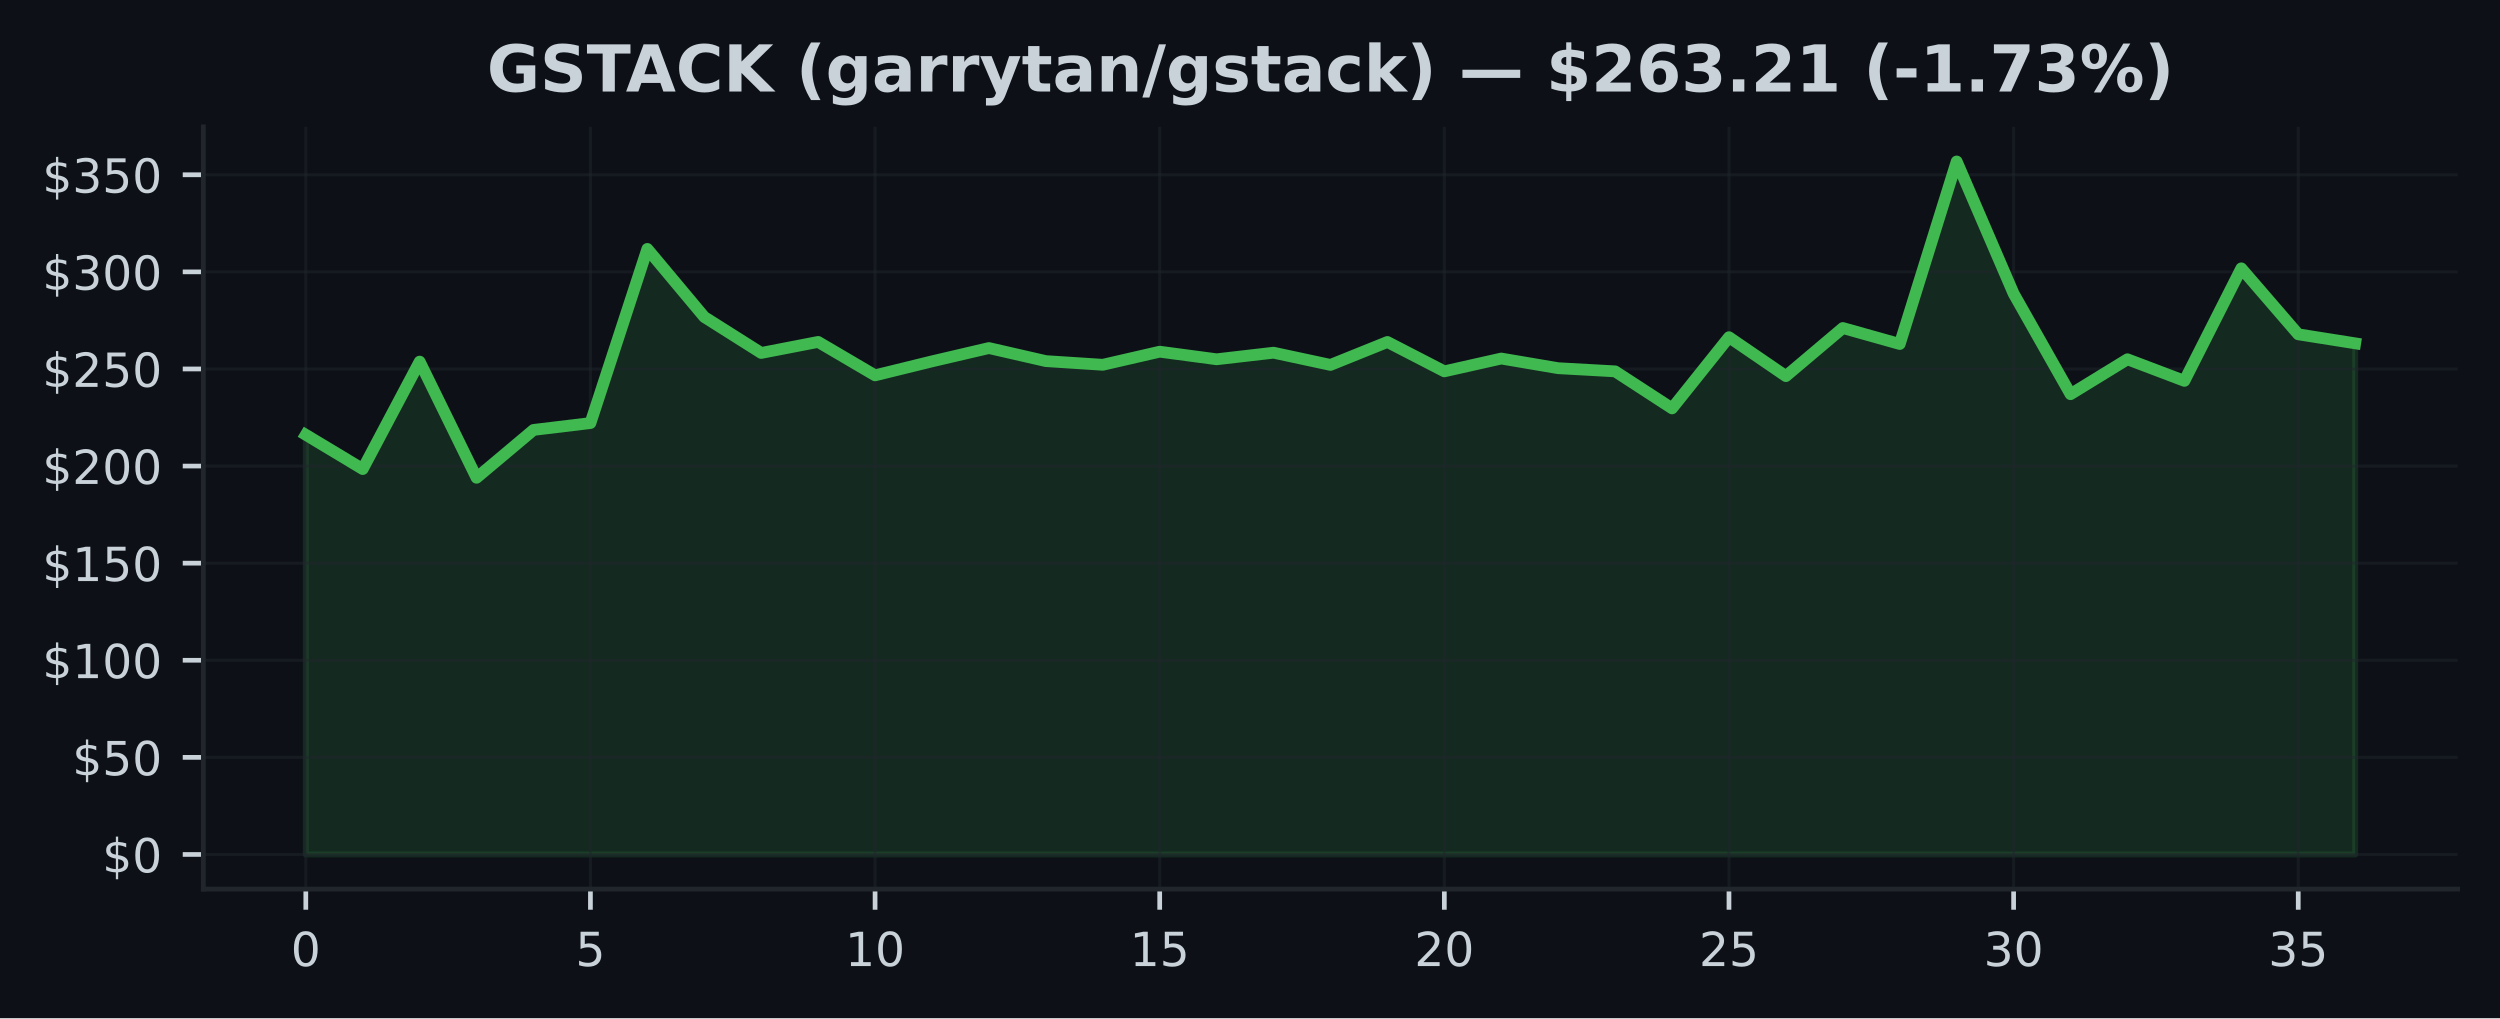
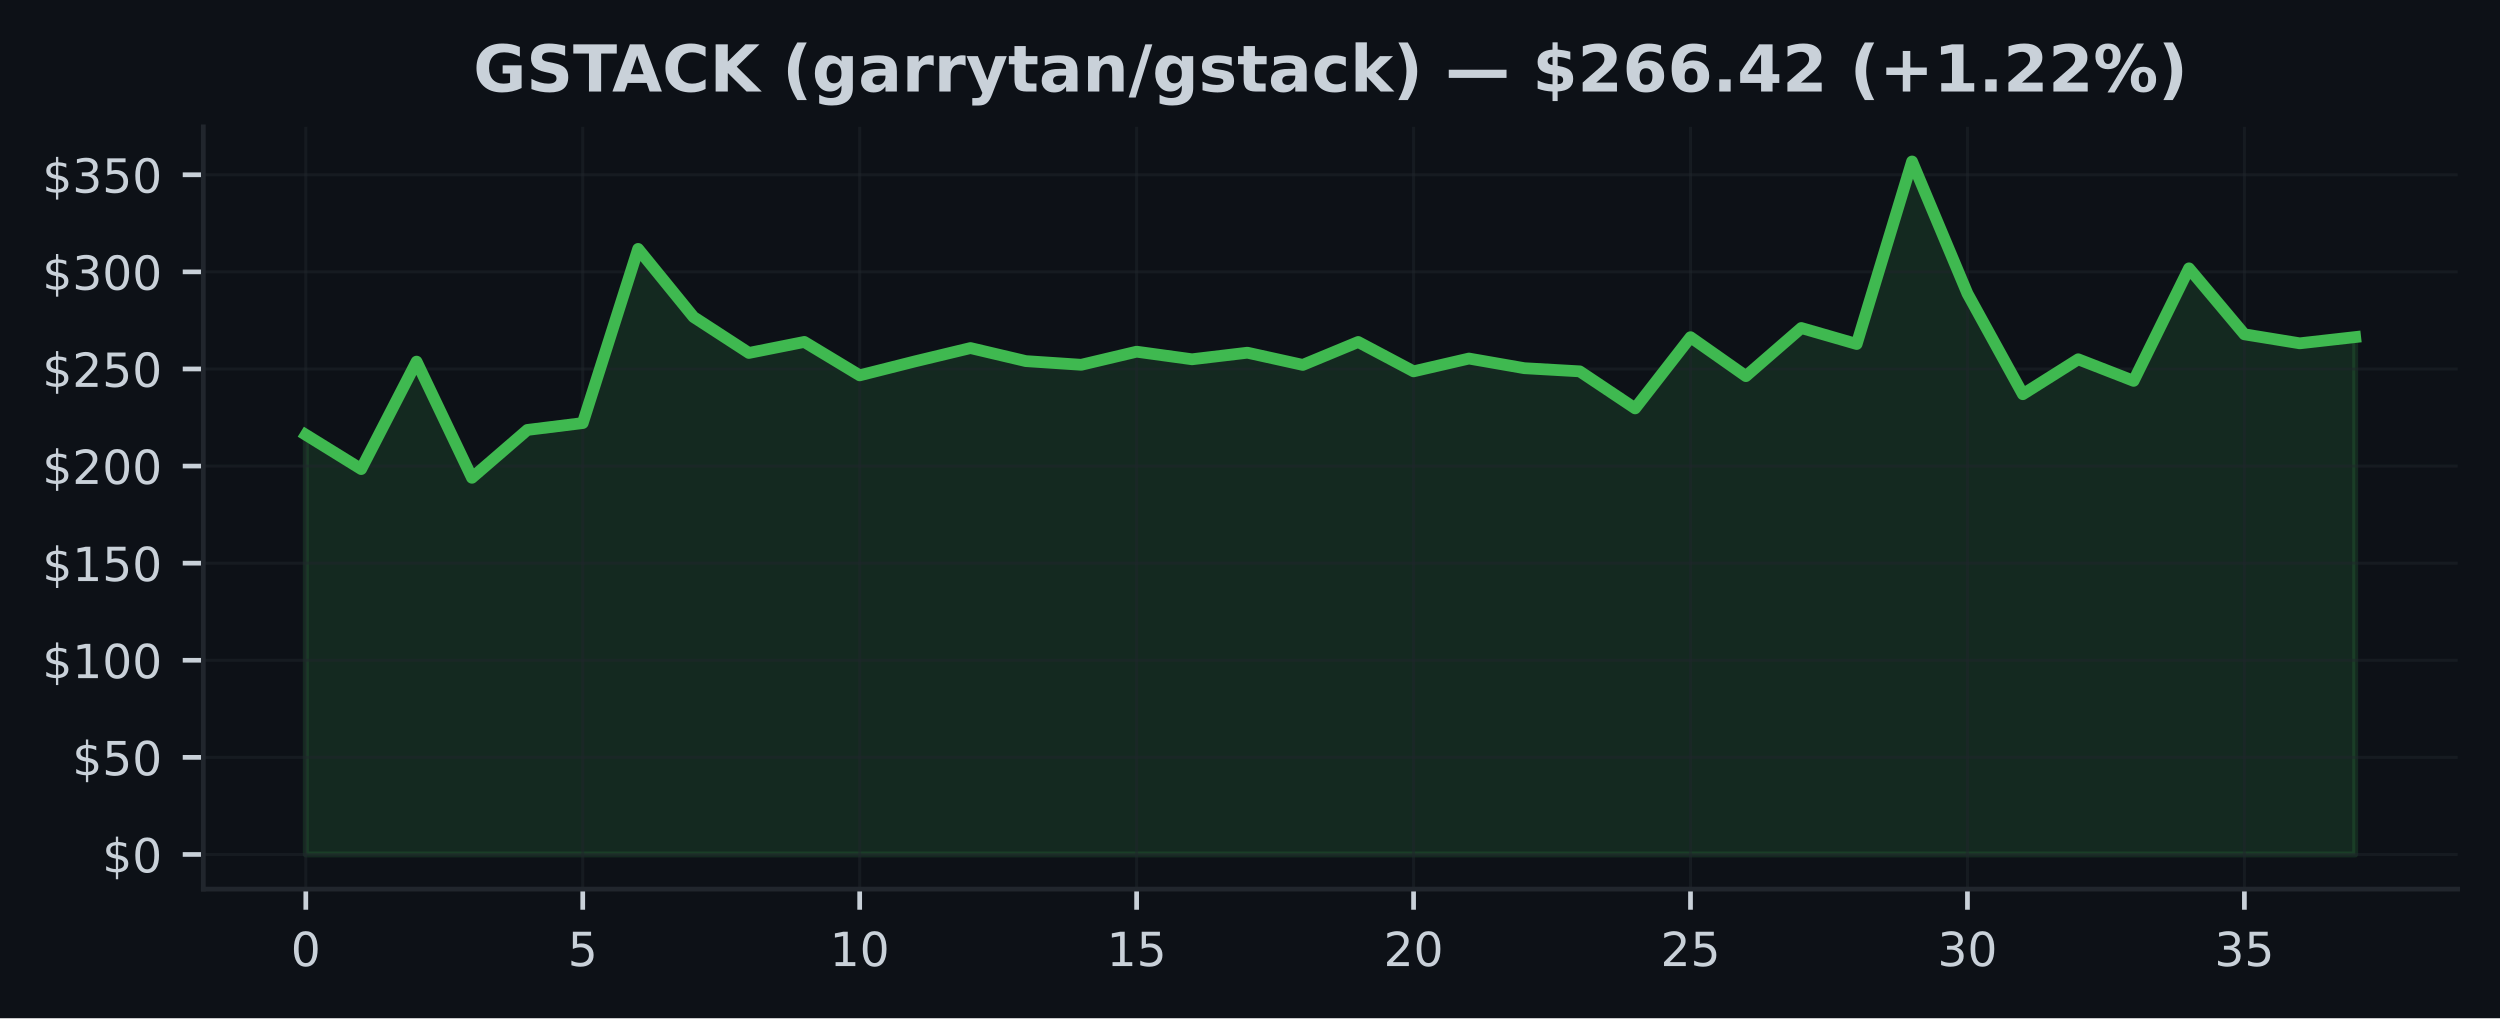
<svg xmlns="http://www.w3.org/2000/svg" xmlns:xlink="http://www.w3.org/1999/xlink" width="424.91pt" height="173.061pt" viewBox="0 0 424.91 173.061" version="1.1">
  <defs>
    <style type="text/css">*{stroke-linejoin: round; stroke-linecap: butt}</style>
  </defs>
  <g id="figure_1">
    <g id="patch_1">
      <path d="M 0 173.061  L 424.91 173.061  L 424.91 0  L 0 0  z " style="fill: #0d1117" />
    </g>
    <g id="axes_1">
      <g id="patch_2">
        <path d="M 34.56 151.118  L 417.71 151.118  L 417.71 21.558  L 34.56 21.558  z " style="fill: #0d1117" />
      </g>
      <g id="FillBetweenPolyCollection_1">
        <defs>
-           <path id="mad59adaa6f" d="M 51.976 -27.832  L 51.976 -99.159  L 61.651 -93.337  L 71.327 -111.596  L 81.002 -91.858  L 90.678 -99.988  L 100.353 -101.156  L 110.029 -130.754  L 119.704 -119.185  L 129.38 -113.072  L 139.055 -114.947  L 148.731 -109.266  L 158.406 -111.643  L 168.082 -113.904  L 177.757 -111.686  L 187.433 -111.058  L 197.108 -113.286  L 206.784 -111.996  L 216.459 -113.115  L 226.135 -111.039  L 235.811 -114.937  L 245.486 -109.946  L 255.162 -112.121  L 264.837 -110.481  L 274.513 -109.943  L 284.188 -103.652  L 293.864 -115.749  L 303.539 -109.134  L 313.215 -117.31  L 322.89 -114.594  L 332.566 -145.613  L 342.241 -123.162  L 351.917 -106.061  L 361.592 -111.996  L 371.268 -108.329  L 380.943 -127.45  L 390.619 -116.241  L 400.294 -114.709  L 400.294 -27.832  L 400.294 -27.832  L 390.619 -27.832  L 380.943 -27.832  L 371.268 -27.832  L 361.592 -27.832  L 351.917 -27.832  L 342.241 -27.832  L 332.566 -27.832  L 322.89 -27.832  L 313.215 -27.832  L 303.539 -27.832  L 293.864 -27.832  L 284.188 -27.832  L 274.513 -27.832  L 264.837 -27.832  L 255.162 -27.832  L 245.486 -27.832  L 235.811 -27.832  L 226.135 -27.832  L 216.459 -27.832  L 206.784 -27.832  L 197.108 -27.832  L 187.433 -27.832  L 177.757 -27.832  L 168.082 -27.832  L 158.406 -27.832  L 148.731 -27.832  L 139.055 -27.832  L 129.38 -27.832  L 119.704 -27.832  L 110.029 -27.832  L 100.353 -27.832  L 90.678 -27.832  L 81.002 -27.832  L 71.327 -27.832  L 61.651 -27.832  L 51.976 -27.832  z " style="stroke: #3fb950; stroke-opacity: 0.15" />
+           <path id="m0266113a9e" d="M 51.976 -27.832  L 51.976 -99.159  L 61.39 -93.337  L 70.804 -111.596  L 80.218 -91.858  L 89.632 -99.988  L 99.046 -101.156  L 108.46 -130.754  L 117.874 -119.185  L 127.288 -113.072  L 136.702 -114.947  L 146.116 -109.266  L 155.53 -111.643  L 164.944 -113.904  L 174.358 -111.686  L 183.772 -111.058  L 193.186 -113.286  L 202.6 -111.996  L 212.014 -113.115  L 221.428 -111.039  L 230.842 -114.937  L 240.256 -109.946  L 249.67 -112.121  L 259.084 -110.481  L 268.498 -109.943  L 277.912 -103.652  L 287.326 -115.749  L 296.74 -109.134  L 306.154 -117.31  L 315.568 -114.594  L 324.982 -145.613  L 334.396 -123.162  L 343.81 -106.061  L 353.224 -111.996  L 362.638 -108.329  L 372.052 -127.45  L 381.466 -116.241  L 390.88 -114.709  L 400.294 -115.769  L 400.294 -27.832  L 400.294 -27.832  L 390.88 -27.832  L 381.466 -27.832  L 372.052 -27.832  L 362.638 -27.832  L 353.224 -27.832  L 343.81 -27.832  L 334.396 -27.832  L 324.982 -27.832  L 315.568 -27.832  L 306.154 -27.832  L 296.74 -27.832  L 287.326 -27.832  L 277.912 -27.832  L 268.498 -27.832  L 259.084 -27.832  L 249.67 -27.832  L 240.256 -27.832  L 230.842 -27.832  L 221.428 -27.832  L 212.014 -27.832  L 202.6 -27.832  L 193.186 -27.832  L 183.772 -27.832  L 174.358 -27.832  L 164.944 -27.832  L 155.53 -27.832  L 146.116 -27.832  L 136.702 -27.832  L 127.288 -27.832  L 117.874 -27.832  L 108.46 -27.832  L 99.046 -27.832  L 89.632 -27.832  L 80.218 -27.832  L 70.804 -27.832  L 61.39 -27.832  L 51.976 -27.832  z " style="stroke: #3fb950; stroke-opacity: 0.15" />
        </defs>
-         <g clip-path="url(#p9c82e36b13)">
-           <use xlink:href="#mad59adaa6f" x="0" y="173.061" style="fill: #3fb950; fill-opacity: 0.15; stroke: #3fb950; stroke-opacity: 0.15" />
+         <g clip-path="url(#p963dc08546)">
+           <use xlink:href="#m0266113a9e" x="0" y="173.061" style="fill: #3fb950; fill-opacity: 0.15; stroke: #3fb950; stroke-opacity: 0.15" />
        </g>
      </g>
      <g id="matplotlib.axis_1">
        <g id="xtick_1">
          <g id="line2d_1">
-             <path d="M 51.976 151.118  L 51.976 21.558  " clip-path="url(#p9c82e36b13)" style="fill: none; stroke: #21262d; stroke-opacity: 0.5; stroke-width: 0.5; stroke-linecap: square" />
+             <path d="M 51.976 151.118  L 51.976 21.558  " clip-path="url(#p963dc08546)" style="fill: none; stroke: #21262d; stroke-opacity: 0.5; stroke-width: 0.5; stroke-linecap: square" />
          </g>
          <g id="line2d_2">
            <defs>
-               <path id="m4c7da198a1" d="M 0 0  L 0 3.5  " style="stroke: #c9d1d9; stroke-width: 0.8" />
+               <path id="mbfe4fa106a" d="M 0 0  L 0 3.5  " style="stroke: #c9d1d9; stroke-width: 0.8" />
            </defs>
            <g>
-               <use xlink:href="#m4c7da198a1" x="51.976" y="151.118" style="fill: #c9d1d9; stroke: #c9d1d9; stroke-width: 0.8" />
+               <use xlink:href="#mbfe4fa106a" x="51.976" y="151.118" style="fill: #c9d1d9; stroke: #c9d1d9; stroke-width: 0.8" />
            </g>
          </g>
          <g id="text_1">
            <g style="fill: #c9d1d9" transform="translate(49.43091 164.197) scale(0.08 -0.08)">
              <defs>
                <path id="DejaVuSans-30" d="M 2034 4250  Q 1547 4250 1301 3770  Q 1056 3291 1056 2328  Q 1056 1369 1301 889  Q 1547 409 2034 409  Q 2525 409 2770 889  Q 3016 1369 3016 2328  Q 3016 3291 2770 3770  Q 2525 4250 2034 4250  z M 2034 4750  Q 2819 4750 3233 4129  Q 3647 3509 3647 2328  Q 3647 1150 3233 529  Q 2819 -91 2034 -91  Q 1250 -91 836 529  Q 422 1150 422 2328  Q 422 3509 836 4129  Q 1250 4750 2034 4750  z " transform="scale(0.015625)" />
              </defs>
              <use xlink:href="#DejaVuSans-30" />
            </g>
          </g>
        </g>
        <g id="xtick_2">
          <g id="line2d_3">
-             <path d="M 100.353 151.118  L 100.353 21.558  " clip-path="url(#p9c82e36b13)" style="fill: none; stroke: #21262d; stroke-opacity: 0.5; stroke-width: 0.5; stroke-linecap: square" />
+             <path d="M 99.046 151.118  L 99.046 21.558  " clip-path="url(#p963dc08546)" style="fill: none; stroke: #21262d; stroke-opacity: 0.5; stroke-width: 0.5; stroke-linecap: square" />
          </g>
          <g id="line2d_4">
            <g>
-               <use xlink:href="#m4c7da198a1" x="100.353" y="151.118" style="fill: #c9d1d9; stroke: #c9d1d9; stroke-width: 0.8" />
+               <use xlink:href="#mbfe4fa106a" x="99.046" y="151.118" style="fill: #c9d1d9; stroke: #c9d1d9; stroke-width: 0.8" />
            </g>
          </g>
          <g id="text_2">
-             <g style="fill: #c9d1d9" transform="translate(97.80843 164.197) scale(0.08 -0.08)">
+             <g style="fill: #c9d1d9" transform="translate(96.50093 164.197) scale(0.08 -0.08)">
              <defs>
                <path id="DejaVuSans-35" d="M 691 4666  L 3169 4666  L 3169 4134  L 1269 4134  L 1269 2991  Q 1406 3038 1543 3061  Q 1681 3084 1819 3084  Q 2600 3084 3056 2656  Q 3513 2228 3513 1497  Q 3513 744 3044 326  Q 2575 -91 1722 -91  Q 1428 -91 1123 -41  Q 819 9 494 109  L 494 744  Q 775 591 1075 516  Q 1375 441 1709 441  Q 2250 441 2565 725  Q 2881 1009 2881 1497  Q 2881 1984 2565 2268  Q 2250 2553 1709 2553  Q 1456 2553 1204 2497  Q 953 2441 691 2322  L 691 4666  z " transform="scale(0.015625)" />
              </defs>
              <use xlink:href="#DejaVuSans-35" />
            </g>
          </g>
        </g>
        <g id="xtick_3">
          <g id="line2d_5">
-             <path d="M 148.731 151.118  L 148.731 21.558  " clip-path="url(#p9c82e36b13)" style="fill: none; stroke: #21262d; stroke-opacity: 0.5; stroke-width: 0.5; stroke-linecap: square" />
+             <path d="M 146.116 151.118  L 146.116 21.558  " clip-path="url(#p963dc08546)" style="fill: none; stroke: #21262d; stroke-opacity: 0.5; stroke-width: 0.5; stroke-linecap: square" />
          </g>
          <g id="line2d_6">
            <g>
-               <use xlink:href="#m4c7da198a1" x="148.731" y="151.118" style="fill: #c9d1d9; stroke: #c9d1d9; stroke-width: 0.8" />
+               <use xlink:href="#mbfe4fa106a" x="146.116" y="151.118" style="fill: #c9d1d9; stroke: #c9d1d9; stroke-width: 0.8" />
            </g>
          </g>
          <g id="text_3">
-             <g style="fill: #c9d1d9" transform="translate(143.641 164.197) scale(0.08 -0.08)">
+             <g style="fill: #c9d1d9" transform="translate(141.026 164.197) scale(0.08 -0.08)">
              <defs>
                <path id="DejaVuSans-31" d="M 794 531  L 1825 531  L 1825 4091  L 703 3866  L 703 4441  L 1819 4666  L 2450 4666  L 2450 531  L 3481 531  L 3481 0  L 794 0  L 794 531  z " transform="scale(0.015625)" />
              </defs>
              <use xlink:href="#DejaVuSans-31" />
              <use xlink:href="#DejaVuSans-30" transform="translate(63.62305 0)" />
            </g>
          </g>
        </g>
        <g id="xtick_4">
          <g id="line2d_7">
-             <path d="M 197.108 151.118  L 197.108 21.558  " clip-path="url(#p9c82e36b13)" style="fill: none; stroke: #21262d; stroke-opacity: 0.5; stroke-width: 0.5; stroke-linecap: square" />
+             <path d="M 193.186 151.118  L 193.186 21.558  " clip-path="url(#p963dc08546)" style="fill: none; stroke: #21262d; stroke-opacity: 0.5; stroke-width: 0.5; stroke-linecap: square" />
          </g>
          <g id="line2d_8">
            <g>
-               <use xlink:href="#m4c7da198a1" x="197.108" y="151.118" style="fill: #c9d1d9; stroke: #c9d1d9; stroke-width: 0.8" />
+               <use xlink:href="#mbfe4fa106a" x="193.186" y="151.118" style="fill: #c9d1d9; stroke: #c9d1d9; stroke-width: 0.8" />
            </g>
          </g>
          <g id="text_4">
-             <g style="fill: #c9d1d9" transform="translate(192.0185 164.197) scale(0.08 -0.08)">
+             <g style="fill: #c9d1d9" transform="translate(188.096 164.197) scale(0.08 -0.08)">
              <use xlink:href="#DejaVuSans-31" />
              <use xlink:href="#DejaVuSans-35" transform="translate(63.62305 0)" />
            </g>
          </g>
        </g>
        <g id="xtick_5">
          <g id="line2d_9">
-             <path d="M 245.486 151.118  L 245.486 21.558  " clip-path="url(#p9c82e36b13)" style="fill: none; stroke: #21262d; stroke-opacity: 0.5; stroke-width: 0.5; stroke-linecap: square" />
+             <path d="M 240.256 151.118  L 240.256 21.558  " clip-path="url(#p963dc08546)" style="fill: none; stroke: #21262d; stroke-opacity: 0.5; stroke-width: 0.5; stroke-linecap: square" />
          </g>
          <g id="line2d_10">
            <g>
-               <use xlink:href="#m4c7da198a1" x="245.486" y="151.118" style="fill: #c9d1d9; stroke: #c9d1d9; stroke-width: 0.8" />
+               <use xlink:href="#mbfe4fa106a" x="240.256" y="151.118" style="fill: #c9d1d9; stroke: #c9d1d9; stroke-width: 0.8" />
            </g>
          </g>
          <g id="text_5">
-             <g style="fill: #c9d1d9" transform="translate(240.396 164.197) scale(0.08 -0.08)">
+             <g style="fill: #c9d1d9" transform="translate(235.166 164.197) scale(0.08 -0.08)">
              <defs>
                <path id="DejaVuSans-32" d="M 1228 531  L 3431 531  L 3431 0  L 469 0  L 469 531  Q 828 903 1448 1529  Q 2069 2156 2228 2338  Q 2531 2678 2651 2914  Q 2772 3150 2772 3378  Q 2772 3750 2511 3984  Q 2250 4219 1831 4219  Q 1534 4219 1204 4116  Q 875 4013 500 3803  L 500 4441  Q 881 4594 1212 4672  Q 1544 4750 1819 4750  Q 2544 4750 2975 4387  Q 3406 4025 3406 3419  Q 3406 3131 3298 2873  Q 3191 2616 2906 2266  Q 2828 2175 2409 1742  Q 1991 1309 1228 531  z " transform="scale(0.015625)" />
              </defs>
              <use xlink:href="#DejaVuSans-32" />
              <use xlink:href="#DejaVuSans-30" transform="translate(63.62305 0)" />
            </g>
          </g>
        </g>
        <g id="xtick_6">
          <g id="line2d_11">
-             <path d="M 293.864 151.118  L 293.864 21.558  " clip-path="url(#p9c82e36b13)" style="fill: none; stroke: #21262d; stroke-opacity: 0.5; stroke-width: 0.5; stroke-linecap: square" />
+             <path d="M 287.326 151.118  L 287.326 21.558  " clip-path="url(#p963dc08546)" style="fill: none; stroke: #21262d; stroke-opacity: 0.5; stroke-width: 0.5; stroke-linecap: square" />
          </g>
          <g id="line2d_12">
            <g>
-               <use xlink:href="#m4c7da198a1" x="293.864" y="151.118" style="fill: #c9d1d9; stroke: #c9d1d9; stroke-width: 0.8" />
+               <use xlink:href="#mbfe4fa106a" x="287.326" y="151.118" style="fill: #c9d1d9; stroke: #c9d1d9; stroke-width: 0.8" />
            </g>
          </g>
          <g id="text_6">
-             <g style="fill: #c9d1d9" transform="translate(288.7735 164.197) scale(0.08 -0.08)">
+             <g style="fill: #c9d1d9" transform="translate(282.236 164.197) scale(0.08 -0.08)">
              <use xlink:href="#DejaVuSans-32" />
              <use xlink:href="#DejaVuSans-35" transform="translate(63.62305 0)" />
            </g>
          </g>
        </g>
        <g id="xtick_7">
          <g id="line2d_13">
-             <path d="M 342.241 151.118  L 342.241 21.558  " clip-path="url(#p9c82e36b13)" style="fill: none; stroke: #21262d; stroke-opacity: 0.5; stroke-width: 0.5; stroke-linecap: square" />
+             <path d="M 334.396 151.118  L 334.396 21.558  " clip-path="url(#p963dc08546)" style="fill: none; stroke: #21262d; stroke-opacity: 0.5; stroke-width: 0.5; stroke-linecap: square" />
          </g>
          <g id="line2d_14">
            <g>
-               <use xlink:href="#m4c7da198a1" x="342.241" y="151.118" style="fill: #c9d1d9; stroke: #c9d1d9; stroke-width: 0.8" />
+               <use xlink:href="#mbfe4fa106a" x="334.396" y="151.118" style="fill: #c9d1d9; stroke: #c9d1d9; stroke-width: 0.8" />
            </g>
          </g>
          <g id="text_7">
-             <g style="fill: #c9d1d9" transform="translate(337.1511 164.197) scale(0.08 -0.08)">
+             <g style="fill: #c9d1d9" transform="translate(329.3061 164.197) scale(0.08 -0.08)">
              <defs>
                <path id="DejaVuSans-33" d="M 2597 2516  Q 3050 2419 3304 2112  Q 3559 1806 3559 1356  Q 3559 666 3084 287  Q 2609 -91 1734 -91  Q 1441 -91 1130 -33  Q 819 25 488 141  L 488 750  Q 750 597 1062 519  Q 1375 441 1716 441  Q 2309 441 2620 675  Q 2931 909 2931 1356  Q 2931 1769 2642 2001  Q 2353 2234 1838 2234  L 1294 2234  L 1294 2753  L 1863 2753  Q 2328 2753 2575 2939  Q 2822 3125 2822 3475  Q 2822 3834 2567 4026  Q 2313 4219 1838 4219  Q 1578 4219 1281 4162  Q 984 4106 628 3988  L 628 4550  Q 988 4650 1302 4700  Q 1616 4750 1894 4750  Q 2613 4750 3031 4423  Q 3450 4097 3450 3541  Q 3450 3153 3228 2886  Q 3006 2619 2597 2516  z " transform="scale(0.015625)" />
              </defs>
              <use xlink:href="#DejaVuSans-33" />
              <use xlink:href="#DejaVuSans-30" transform="translate(63.62305 0)" />
            </g>
          </g>
        </g>
        <g id="xtick_8">
          <g id="line2d_15">
-             <path d="M 390.619 151.118  L 390.619 21.558  " clip-path="url(#p9c82e36b13)" style="fill: none; stroke: #21262d; stroke-opacity: 0.5; stroke-width: 0.5; stroke-linecap: square" />
+             <path d="M 381.466 151.118  L 381.466 21.558  " clip-path="url(#p963dc08546)" style="fill: none; stroke: #21262d; stroke-opacity: 0.5; stroke-width: 0.5; stroke-linecap: square" />
          </g>
          <g id="line2d_16">
            <g>
-               <use xlink:href="#m4c7da198a1" x="390.619" y="151.118" style="fill: #c9d1d9; stroke: #c9d1d9; stroke-width: 0.8" />
+               <use xlink:href="#mbfe4fa106a" x="381.466" y="151.118" style="fill: #c9d1d9; stroke: #c9d1d9; stroke-width: 0.8" />
            </g>
          </g>
          <g id="text_8">
-             <g style="fill: #c9d1d9" transform="translate(385.5286 164.197) scale(0.08 -0.08)">
+             <g style="fill: #c9d1d9" transform="translate(376.3761 164.197) scale(0.08 -0.08)">
              <use xlink:href="#DejaVuSans-33" />
              <use xlink:href="#DejaVuSans-35" transform="translate(63.62305 0)" />
            </g>
          </g>
        </g>
      </g>
      <g id="matplotlib.axis_2">
        <g id="ytick_1">
          <g id="line2d_17">
-             <path d="M 34.56 145.229  L 417.71 145.229  " clip-path="url(#p9c82e36b13)" style="fill: none; stroke: #21262d; stroke-opacity: 0.5; stroke-width: 0.5; stroke-linecap: square" />
+             <path d="M 34.56 145.229  L 417.71 145.229  " clip-path="url(#p963dc08546)" style="fill: none; stroke: #21262d; stroke-opacity: 0.5; stroke-width: 0.5; stroke-linecap: square" />
          </g>
          <g id="line2d_18">
            <defs>
-               <path id="m74d1afbea5" d="M 0 0  L -3.5 0  " style="stroke: #c9d1d9; stroke-width: 0.8" />
+               <path id="mfed9377a3e" d="M 0 0  L -3.5 0  " style="stroke: #c9d1d9; stroke-width: 0.8" />
            </defs>
            <g>
-               <use xlink:href="#m74d1afbea5" x="34.56" y="145.229" style="fill: #c9d1d9; stroke: #c9d1d9; stroke-width: 0.8" />
+               <use xlink:href="#mfed9377a3e" x="34.56" y="145.229" style="fill: #c9d1d9; stroke: #c9d1d9; stroke-width: 0.8" />
            </g>
          </g>
          <g id="text_9">
            <g style="fill: #c9d1d9" transform="translate(17.38 148.2686) scale(0.08 -0.08)">
              <defs>
                <path id="DejaVuSans-24" d="M 2163 -941  L 1850 -941  L 1847 0  Q 1519 6 1191 76  Q 863 147 531 288  L 531 850  Q 850 650 1176 548  Q 1503 447 1850 444  L 1850 1869  Q 1159 1981 845 2250  Q 531 2519 531 2988  Q 531 3497 872 3790  Q 1213 4084 1850 4128  L 1850 4863  L 2163 4863  L 2163 4138  Q 2453 4125 2725 4076  Q 2997 4028 3256 3944  L 3256 3397  Q 2997 3528 2723 3600  Q 2450 3672 2163 3684  L 2163 2350  Q 2872 2241 3206 1959  Q 3541 1678 3541 1191  Q 3541 663 3186 358  Q 2831 53 2163 6  L 2163 -941  z M 1850 2406  L 1850 3688  Q 1488 3647 1297 3481  Q 1106 3316 1106 3041  Q 1106 2772 1282 2622  Q 1459 2472 1850 2406  z M 2163 1806  L 2163 453  Q 2559 506 2761 678  Q 2963 850 2963 1131  Q 2963 1406 2770 1568  Q 2578 1731 2163 1806  z " transform="scale(0.015625)" />
              </defs>
              <use xlink:href="#DejaVuSans-24" />
              <use xlink:href="#DejaVuSans-30" transform="translate(63.62305 0)" />
            </g>
          </g>
        </g>
        <g id="ytick_2">
          <g id="line2d_19">
-             <path d="M 34.56 128.726  L 417.71 128.726  " clip-path="url(#p9c82e36b13)" style="fill: none; stroke: #21262d; stroke-opacity: 0.5; stroke-width: 0.5; stroke-linecap: square" />
+             <path d="M 34.56 128.726  L 417.71 128.726  " clip-path="url(#p963dc08546)" style="fill: none; stroke: #21262d; stroke-opacity: 0.5; stroke-width: 0.5; stroke-linecap: square" />
          </g>
          <g id="line2d_20">
            <g>
-               <use xlink:href="#m74d1afbea5" x="34.56" y="128.726" style="fill: #c9d1d9; stroke: #c9d1d9; stroke-width: 0.8" />
+               <use xlink:href="#mfed9377a3e" x="34.56" y="128.726" style="fill: #c9d1d9; stroke: #c9d1d9; stroke-width: 0.8" />
            </g>
          </g>
          <g id="text_10">
            <g style="fill: #c9d1d9" transform="translate(12.29 131.7651) scale(0.08 -0.08)">
              <use xlink:href="#DejaVuSans-24" />
              <use xlink:href="#DejaVuSans-35" transform="translate(63.62305 0)" />
              <use xlink:href="#DejaVuSans-30" transform="translate(127.2461 0)" />
            </g>
          </g>
        </g>
        <g id="ytick_3">
          <g id="line2d_21">
-             <path d="M 34.56 112.222  L 417.71 112.222  " clip-path="url(#p9c82e36b13)" style="fill: none; stroke: #21262d; stroke-opacity: 0.5; stroke-width: 0.5; stroke-linecap: square" />
+             <path d="M 34.56 112.222  L 417.71 112.222  " clip-path="url(#p963dc08546)" style="fill: none; stroke: #21262d; stroke-opacity: 0.5; stroke-width: 0.5; stroke-linecap: square" />
          </g>
          <g id="line2d_22">
            <g>
-               <use xlink:href="#m74d1afbea5" x="34.56" y="112.222" style="fill: #c9d1d9; stroke: #c9d1d9; stroke-width: 0.8" />
+               <use xlink:href="#mfed9377a3e" x="34.56" y="112.222" style="fill: #c9d1d9; stroke: #c9d1d9; stroke-width: 0.8" />
            </g>
          </g>
          <g id="text_11">
            <g style="fill: #c9d1d9" transform="translate(7.2 115.2617) scale(0.08 -0.08)">
              <use xlink:href="#DejaVuSans-24" />
              <use xlink:href="#DejaVuSans-31" transform="translate(63.62305 0)" />
              <use xlink:href="#DejaVuSans-30" transform="translate(127.2461 0)" />
              <use xlink:href="#DejaVuSans-30" transform="translate(190.8691 0)" />
            </g>
          </g>
        </g>
        <g id="ytick_4">
          <g id="line2d_23">
-             <path d="M 34.56 95.719  L 417.71 95.719  " clip-path="url(#p9c82e36b13)" style="fill: none; stroke: #21262d; stroke-opacity: 0.5; stroke-width: 0.5; stroke-linecap: square" />
+             <path d="M 34.56 95.719  L 417.71 95.719  " clip-path="url(#p963dc08546)" style="fill: none; stroke: #21262d; stroke-opacity: 0.5; stroke-width: 0.5; stroke-linecap: square" />
          </g>
          <g id="line2d_24">
            <g>
-               <use xlink:href="#m74d1afbea5" x="34.56" y="95.719" style="fill: #c9d1d9; stroke: #c9d1d9; stroke-width: 0.8" />
+               <use xlink:href="#mfed9377a3e" x="34.56" y="95.719" style="fill: #c9d1d9; stroke: #c9d1d9; stroke-width: 0.8" />
            </g>
          </g>
          <g id="text_12">
            <g style="fill: #c9d1d9" transform="translate(7.2 98.75822) scale(0.08 -0.08)">
              <use xlink:href="#DejaVuSans-24" />
              <use xlink:href="#DejaVuSans-31" transform="translate(63.62305 0)" />
              <use xlink:href="#DejaVuSans-35" transform="translate(127.2461 0)" />
              <use xlink:href="#DejaVuSans-30" transform="translate(190.8691 0)" />
            </g>
          </g>
        </g>
        <g id="ytick_5">
          <g id="line2d_25">
-             <path d="M 34.56 79.215  L 417.71 79.215  " clip-path="url(#p9c82e36b13)" style="fill: none; stroke: #21262d; stroke-opacity: 0.5; stroke-width: 0.5; stroke-linecap: square" />
+             <path d="M 34.56 79.215  L 417.71 79.215  " clip-path="url(#p963dc08546)" style="fill: none; stroke: #21262d; stroke-opacity: 0.5; stroke-width: 0.5; stroke-linecap: square" />
          </g>
          <g id="line2d_26">
            <g>
-               <use xlink:href="#m74d1afbea5" x="34.56" y="79.215" style="fill: #c9d1d9; stroke: #c9d1d9; stroke-width: 0.8" />
+               <use xlink:href="#mfed9377a3e" x="34.56" y="79.215" style="fill: #c9d1d9; stroke: #c9d1d9; stroke-width: 0.8" />
            </g>
          </g>
          <g id="text_13">
            <g style="fill: #c9d1d9" transform="translate(7.2 82.25477) scale(0.08 -0.08)">
              <use xlink:href="#DejaVuSans-24" />
              <use xlink:href="#DejaVuSans-32" transform="translate(63.62305 0)" />
              <use xlink:href="#DejaVuSans-30" transform="translate(127.2461 0)" />
              <use xlink:href="#DejaVuSans-30" transform="translate(190.8691 0)" />
            </g>
          </g>
        </g>
        <g id="ytick_6">
          <g id="line2d_27">
-             <path d="M 34.56 62.712  L 417.71 62.712  " clip-path="url(#p9c82e36b13)" style="fill: none; stroke: #21262d; stroke-opacity: 0.5; stroke-width: 0.5; stroke-linecap: square" />
+             <path d="M 34.56 62.712  L 417.71 62.712  " clip-path="url(#p963dc08546)" style="fill: none; stroke: #21262d; stroke-opacity: 0.5; stroke-width: 0.5; stroke-linecap: square" />
          </g>
          <g id="line2d_28">
            <g>
-               <use xlink:href="#m74d1afbea5" x="34.56" y="62.712" style="fill: #c9d1d9; stroke: #c9d1d9; stroke-width: 0.8" />
+               <use xlink:href="#mfed9377a3e" x="34.56" y="62.712" style="fill: #c9d1d9; stroke: #c9d1d9; stroke-width: 0.8" />
            </g>
          </g>
          <g id="text_14">
            <g style="fill: #c9d1d9" transform="translate(7.2 65.75132) scale(0.08 -0.08)">
              <use xlink:href="#DejaVuSans-24" />
              <use xlink:href="#DejaVuSans-32" transform="translate(63.62305 0)" />
              <use xlink:href="#DejaVuSans-35" transform="translate(127.2461 0)" />
              <use xlink:href="#DejaVuSans-30" transform="translate(190.8691 0)" />
            </g>
          </g>
        </g>
        <g id="ytick_7">
          <g id="line2d_29">
-             <path d="M 34.56 46.208  L 417.71 46.208  " clip-path="url(#p9c82e36b13)" style="fill: none; stroke: #21262d; stroke-opacity: 0.5; stroke-width: 0.5; stroke-linecap: square" />
+             <path d="M 34.56 46.208  L 417.71 46.208  " clip-path="url(#p963dc08546)" style="fill: none; stroke: #21262d; stroke-opacity: 0.5; stroke-width: 0.5; stroke-linecap: square" />
          </g>
          <g id="line2d_30">
            <g>
-               <use xlink:href="#m74d1afbea5" x="34.56" y="46.208" style="fill: #c9d1d9; stroke: #c9d1d9; stroke-width: 0.8" />
+               <use xlink:href="#mfed9377a3e" x="34.56" y="46.208" style="fill: #c9d1d9; stroke: #c9d1d9; stroke-width: 0.8" />
            </g>
          </g>
          <g id="text_15">
            <g style="fill: #c9d1d9" transform="translate(7.2 49.24787) scale(0.08 -0.08)">
              <use xlink:href="#DejaVuSans-24" />
              <use xlink:href="#DejaVuSans-33" transform="translate(63.62305 0)" />
              <use xlink:href="#DejaVuSans-30" transform="translate(127.2461 0)" />
              <use xlink:href="#DejaVuSans-30" transform="translate(190.8691 0)" />
            </g>
          </g>
        </g>
        <g id="ytick_8">
          <g id="line2d_31">
-             <path d="M 34.56 29.705  L 417.71 29.705  " clip-path="url(#p9c82e36b13)" style="fill: none; stroke: #21262d; stroke-opacity: 0.5; stroke-width: 0.5; stroke-linecap: square" />
+             <path d="M 34.56 29.705  L 417.71 29.705  " clip-path="url(#p963dc08546)" style="fill: none; stroke: #21262d; stroke-opacity: 0.5; stroke-width: 0.5; stroke-linecap: square" />
          </g>
          <g id="line2d_32">
            <g>
-               <use xlink:href="#m74d1afbea5" x="34.56" y="29.705" style="fill: #c9d1d9; stroke: #c9d1d9; stroke-width: 0.8" />
+               <use xlink:href="#mfed9377a3e" x="34.56" y="29.705" style="fill: #c9d1d9; stroke: #c9d1d9; stroke-width: 0.8" />
            </g>
          </g>
          <g id="text_16">
            <g style="fill: #c9d1d9" transform="translate(7.2 32.74442) scale(0.08 -0.08)">
              <use xlink:href="#DejaVuSans-24" />
              <use xlink:href="#DejaVuSans-33" transform="translate(63.62305 0)" />
              <use xlink:href="#DejaVuSans-35" transform="translate(127.2461 0)" />
              <use xlink:href="#DejaVuSans-30" transform="translate(190.8691 0)" />
            </g>
          </g>
        </g>
      </g>
      <g id="line2d_33">
-         <path d="M 51.976 73.901  L 61.651 79.724  L 71.327 61.464  L 81.002 81.202  L 90.678 73.073  L 100.353 71.904  L 110.029 42.307  L 119.704 53.876  L 129.38 59.989  L 139.055 58.114  L 148.731 63.795  L 158.406 61.418  L 168.082 59.157  L 177.757 61.375  L 187.433 62.002  L 197.108 59.774  L 206.784 61.065  L 216.459 59.946  L 226.135 62.022  L 235.811 58.124  L 245.486 63.115  L 255.162 60.939  L 264.837 62.58  L 274.513 63.118  L 284.188 69.409  L 293.864 57.312  L 303.539 63.927  L 313.215 55.751  L 322.89 58.467  L 332.566 27.447  L 342.241 49.899  L 351.917 67  L 361.592 61.065  L 371.268 64.732  L 380.943 45.611  L 390.619 56.82  L 400.294 58.352  " clip-path="url(#p9c82e36b13)" style="fill: none; stroke: #3fb950; stroke-width: 2; stroke-linecap: square" />
+         <path d="M 51.976 73.901  L 61.39 79.724  L 70.804 61.464  L 80.218 81.202  L 89.632 73.073  L 99.046 71.904  L 108.46 42.307  L 117.874 53.876  L 127.288 59.989  L 136.702 58.114  L 146.116 63.795  L 155.53 61.418  L 164.944 59.157  L 174.358 61.375  L 183.772 62.002  L 193.186 59.774  L 202.6 61.065  L 212.014 59.946  L 221.428 62.022  L 230.842 58.124  L 240.256 63.115  L 249.67 60.939  L 259.084 62.58  L 268.498 63.118  L 277.912 69.409  L 287.326 57.312  L 296.74 63.927  L 306.154 55.751  L 315.568 58.467  L 324.982 27.447  L 334.396 49.899  L 343.81 67  L 353.224 61.065  L 362.638 64.732  L 372.052 45.611  L 381.466 56.82  L 390.88 58.352  L 400.294 57.292  " clip-path="url(#p963dc08546)" style="fill: none; stroke: #3fb950; stroke-width: 2; stroke-linecap: square" />
      </g>
      <g id="patch_3">
        <path d="M 34.56 151.118  L 34.56 21.558  " style="fill: none; stroke: #21262d; stroke-width: 0.8; stroke-linejoin: miter; stroke-linecap: square" />
      </g>
      <g id="patch_4">
        <path d="M 34.56 151.118  L 417.71 151.118  " style="fill: none; stroke: #21262d; stroke-width: 0.8; stroke-linejoin: miter; stroke-linecap: square" />
      </g>
      <g id="text_17">
-         <g style="fill: #c9d1d9" transform="translate(82.76117 15.55828) scale(0.11 -0.11)">
+         <g style="fill: #c9d1d9" transform="translate(80.43484 15.55828) scale(0.11 -0.11)">
          <defs>
            <path id="DejaVuSans-Bold-47" d="M 4781 347  Q 4331 128 3847 18  Q 3363 -91 2847 -91  Q 1681 -91 1000 561  Q 319 1213 319 2328  Q 319 3456 1012 4103  Q 1706 4750 2913 4750  Q 3378 4750 3804 4662  Q 4231 4575 4609 4403  L 4609 3438  Q 4219 3659 3833 3768  Q 3447 3878 3059 3878  Q 2341 3878 1952 3476  Q 1563 3075 1563 2328  Q 1563 1588 1938 1184  Q 2313 781 3003 781  Q 3191 781 3352 804  Q 3513 828 3641 878  L 3641 1784  L 2906 1784  L 2906 2591  L 4781 2591  L 4781 347  z " transform="scale(0.015625)" />
            <path id="DejaVuSans-Bold-53" d="M 3834 4519  L 3834 3531  Q 3450 3703 3084 3790  Q 2719 3878 2394 3878  Q 1963 3878 1756 3759  Q 1550 3641 1550 3391  Q 1550 3203 1689 3098  Q 1828 2994 2194 2919  L 2706 2816  Q 3484 2659 3812 2340  Q 4141 2022 4141 1434  Q 4141 663 3683 286  Q 3225 -91 2284 -91  Q 1841 -91 1394 -6  Q 947 78 500 244  L 500 1259  Q 947 1022 1364 901  Q 1781 781 2169 781  Q 2563 781 2772 912  Q 2981 1044 2981 1288  Q 2981 1506 2839 1625  Q 2697 1744 2272 1838  L 1806 1941  Q 1106 2091 782 2419  Q 459 2747 459 3303  Q 459 4000 909 4375  Q 1359 4750 2203 4750  Q 2588 4750 2994 4692  Q 3400 4634 3834 4519  z " transform="scale(0.015625)" />
            <path id="DejaVuSans-Bold-54" d="M 31 4666  L 4331 4666  L 4331 3756  L 2784 3756  L 2784 0  L 1581 0  L 1581 3756  L 31 3756  L 31 4666  z " transform="scale(0.015625)" />
            <path id="DejaVuSans-Bold-41" d="M 3419 850  L 1538 850  L 1241 0  L 31 0  L 1759 4666  L 3194 4666  L 4922 0  L 3713 0  L 3419 850  z M 1838 1716  L 3116 1716  L 2478 3572  L 1838 1716  z " transform="scale(0.015625)" />
            <path id="DejaVuSans-Bold-43" d="M 4288 256  Q 3956 84 3597 -3  Q 3238 -91 2847 -91  Q 1681 -91 1000 561  Q 319 1213 319 2328  Q 319 3447 1000 4098  Q 1681 4750 2847 4750  Q 3238 4750 3597 4662  Q 3956 4575 4288 4403  L 4288 3438  Q 3953 3666 3628 3772  Q 3303 3878 2944 3878  Q 2300 3878 1931 3465  Q 1563 3053 1563 2328  Q 1563 1606 1931 1193  Q 2300 781 2944 781  Q 3303 781 3628 887  Q 3953 994 4288 1222  L 4288 256  z " transform="scale(0.015625)" />
            <path id="DejaVuSans-Bold-4b" d="M 588 4666  L 1791 4666  L 1791 2963  L 3525 4666  L 4922 4666  L 2675 2456  L 5153 0  L 3647 0  L 1791 1838  L 1791 0  L 588 0  L 588 4666  z " transform="scale(0.015625)" />
            <path id="DejaVuSans-Bold-20" transform="scale(0.015625)" />
            <path id="DejaVuSans-Bold-28" d="M 2413 -844  L 1484 -844  Q 1006 -72 778 623  Q 550 1319 550 2003  Q 550 2688 779 3389  Q 1009 4091 1484 4856  L 2413 4856  Q 2013 4116 1813 3408  Q 1613 2700 1613 2009  Q 1613 1319 1811 609  Q 2009 -100 2413 -844  z " transform="scale(0.015625)" />
            <path id="DejaVuSans-Bold-67" d="M 2919 594  Q 2688 288 2409 144  Q 2131 0 1766 0  Q 1125 0 706 504  Q 288 1009 288 1791  Q 288 2575 706 3076  Q 1125 3578 1766 3578  Q 2131 3578 2409 3434  Q 2688 3291 2919 2981  L 2919 3500  L 4044 3500  L 4044 353  Q 4044 -491 3511 -936  Q 2978 -1381 1966 -1381  Q 1638 -1381 1331 -1331  Q 1025 -1281 716 -1178  L 716 -306  Q 1009 -475 1290 -558  Q 1572 -641 1856 -641  Q 2406 -641 2662 -400  Q 2919 -159 2919 353  L 2919 594  z M 2181 2772  Q 1834 2772 1640 2515  Q 1447 2259 1447 1791  Q 1447 1309 1634 1061  Q 1822 813 2181 813  Q 2531 813 2725 1069  Q 2919 1325 2919 1791  Q 2919 2259 2725 2515  Q 2531 2772 2181 2772  z " transform="scale(0.015625)" />
            <path id="DejaVuSans-Bold-61" d="M 2106 1575  Q 1756 1575 1579 1456  Q 1403 1338 1403 1106  Q 1403 894 1545 773  Q 1688 653 1941 653  Q 2256 653 2472 879  Q 2688 1106 2688 1447  L 2688 1575  L 2106 1575  z M 3816 1997  L 3816 0  L 2688 0  L 2688 519  Q 2463 200 2181 54  Q 1900 -91 1497 -91  Q 953 -91 614 226  Q 275 544 275 1050  Q 275 1666 698 1953  Q 1122 2241 2028 2241  L 2688 2241  L 2688 2328  Q 2688 2594 2478 2717  Q 2269 2841 1825 2841  Q 1466 2841 1156 2769  Q 847 2697 581 2553  L 581 3406  Q 941 3494 1303 3539  Q 1666 3584 2028 3584  Q 2975 3584 3395 3211  Q 3816 2838 3816 1997  z " transform="scale(0.015625)" />
            <path id="DejaVuSans-Bold-72" d="M 3138 2547  Q 2991 2616 2845 2648  Q 2700 2681 2553 2681  Q 2122 2681 1889 2404  Q 1656 2128 1656 1613  L 1656 0  L 538 0  L 538 3500  L 1656 3500  L 1656 2925  Q 1872 3269 2151 3426  Q 2431 3584 2822 3584  Q 2878 3584 2943 3579  Q 3009 3575 3134 3559  L 3138 2547  z " transform="scale(0.015625)" />
            <path id="DejaVuSans-Bold-79" d="M 78 3500  L 1197 3500  L 2138 1125  L 2938 3500  L 4056 3500  L 2584 -331  Q 2363 -916 2067 -1148  Q 1772 -1381 1288 -1381  L 641 -1381  L 641 -647  L 991 -647  Q 1275 -647 1404 -556  Q 1534 -466 1606 -231  L 1638 -134  L 78 3500  z " transform="scale(0.015625)" />
            <path id="DejaVuSans-Bold-74" d="M 1759 4494  L 1759 3500  L 2913 3500  L 2913 2700  L 1759 2700  L 1759 1216  Q 1759 972 1856 886  Q 1953 800 2241 800  L 2816 800  L 2816 0  L 1856 0  Q 1194 0 917 276  Q 641 553 641 1216  L 641 2700  L 84 2700  L 84 3500  L 641 3500  L 641 4494  L 1759 4494  z " transform="scale(0.015625)" />
            <path id="DejaVuSans-Bold-6e" d="M 4056 2131  L 4056 0  L 2931 0  L 2931 347  L 2931 1631  Q 2931 2084 2911 2256  Q 2891 2428 2841 2509  Q 2775 2619 2662 2680  Q 2550 2741 2406 2741  Q 2056 2741 1856 2470  Q 1656 2200 1656 1722  L 1656 0  L 538 0  L 538 3500  L 1656 3500  L 1656 2988  Q 1909 3294 2193 3439  Q 2478 3584 2822 3584  Q 3428 3584 3742 3212  Q 4056 2841 4056 2131  z " transform="scale(0.015625)" />
            <path id="DejaVuSans-Bold-2f" d="M 1644 4666  L 2338 4666  L 691 -594  L 0 -594  L 1644 4666  z " transform="scale(0.015625)" />
            <path id="DejaVuSans-Bold-73" d="M 3272 3391  L 3272 2541  Q 2913 2691 2578 2766  Q 2244 2841 1947 2841  Q 1628 2841 1473 2761  Q 1319 2681 1319 2516  Q 1319 2381 1436 2309  Q 1553 2238 1856 2203  L 2053 2175  Q 2913 2066 3209 1816  Q 3506 1566 3506 1031  Q 3506 472 3093 190  Q 2681 -91 1863 -91  Q 1516 -91 1145 -36  Q 775 19 384 128  L 384 978  Q 719 816 1070 734  Q 1422 653 1784 653  Q 2113 653 2278 743  Q 2444 834 2444 1013  Q 2444 1163 2330 1236  Q 2216 1309 1875 1350  L 1678 1375  Q 931 1469 631 1722  Q 331 1975 331 2491  Q 331 3047 712 3315  Q 1094 3584 1881 3584  Q 2191 3584 2531 3537  Q 2872 3491 3272 3391  z " transform="scale(0.015625)" />
            <path id="DejaVuSans-Bold-63" d="M 3366 3391  L 3366 2478  Q 3138 2634 2908 2709  Q 2678 2784 2431 2784  Q 1963 2784 1702 2511  Q 1441 2238 1441 1747  Q 1441 1256 1702 982  Q 1963 709 2431 709  Q 2694 709 2930 787  Q 3166 866 3366 1019  L 3366 103  Q 3103 6 2833 -42  Q 2563 -91 2291 -91  Q 1344 -91 809 395  Q 275 881 275 1747  Q 275 2613 809 3098  Q 1344 3584 2291 3584  Q 2566 3584 2833 3536  Q 3100 3488 3366 3391  z " transform="scale(0.015625)" />
            <path id="DejaVuSans-Bold-6b" d="M 538 4863  L 1656 4863  L 1656 2216  L 2944 3500  L 4244 3500  L 2534 1894  L 4378 0  L 3022 0  L 1656 1459  L 1656 0  L 538 0  L 538 4863  z " transform="scale(0.015625)" />
            <path id="DejaVuSans-Bold-29" d="M 513 -844  Q 913 -100 1113 609  Q 1313 1319 1313 2009  Q 1313 2700 1113 3408  Q 913 4116 513 4856  L 1441 4856  Q 1916 4091 2145 3389  Q 2375 2688 2375 2003  Q 2375 1319 2147 623  Q 1919 -72 1441 -844  L 513 -844  z " transform="scale(0.015625)" />
            <path id="DejaVuSans-Bold-2014" d="M 344 2156  L 6056 2156  L 6056 1350  L 344 1350  L 344 2156  z " transform="scale(0.015625)" />
            <path id="DejaVuSans-Bold-24" d="M 2484 -941  L 1978 -941  L 1975 0  Q 1584 16 1218 87  Q 853 159 506 288  L 506 1106  Q 866 922 1233 823  Q 1600 725 1978 713  L 1978 1684  L 1875 1703  Q 1128 1834 814 2115  Q 500 2397 500 2925  Q 500 3484 883 3798  Q 1266 4113 1975 4141  L 1978 4863  L 2484 4863  L 2484 4153  Q 2797 4128 3109 4075  Q 3422 4022 3738 3938  L 3738 3144  Q 3425 3275 3112 3348  Q 2800 3422 2484 3438  L 2484 2541  L 2584 2522  Q 3378 2397 3698 2105  Q 4019 1813 4019 1241  Q 4019 666 3637 358  Q 3256 50 2484 6  L 2484 -941  z M 1978 2613  L 1978 3428  Q 1756 3416 1623 3308  Q 1491 3200 1491 3034  Q 1491 2850 1612 2745  Q 1734 2641 1978 2613  z M 2484 1594  L 2484 725  Q 2756 728 2892 831  Q 3028 934 3028 1141  Q 3028 1353 2903 1458  Q 2778 1563 2484 1594  z " transform="scale(0.015625)" />
            <path id="DejaVuSans-Bold-32" d="M 1844 884  L 3897 884  L 3897 0  L 506 0  L 506 884  L 2209 2388  Q 2438 2594 2547 2791  Q 2656 2988 2656 3200  Q 2656 3528 2436 3728  Q 2216 3928 1850 3928  Q 1569 3928 1234 3808  Q 900 3688 519 3450  L 519 4475  Q 925 4609 1322 4679  Q 1719 4750 2100 4750  Q 2938 4750 3402 4381  Q 3866 4013 3866 3353  Q 3866 2972 3669 2642  Q 3472 2313 2841 1759  L 1844 884  z " transform="scale(0.015625)" />
            <path id="DejaVuSans-Bold-36" d="M 2316 2303  Q 2000 2303 1842 2098  Q 1684 1894 1684 1484  Q 1684 1075 1842 870  Q 2000 666 2316 666  Q 2634 666 2792 870  Q 2950 1075 2950 1484  Q 2950 1894 2792 2098  Q 2634 2303 2316 2303  z M 3803 4544  L 3803 3681  Q 3506 3822 3243 3889  Q 2981 3956 2731 3956  Q 2194 3956 1894 3657  Q 1594 3359 1544 2772  Q 1750 2925 1990 3001  Q 2231 3078 2516 3078  Q 3231 3078 3670 2659  Q 4109 2241 4109 1563  Q 4109 813 3618 361  Q 3128 -91 2303 -91  Q 1394 -91 895 523  Q 397 1138 397 2266  Q 397 3422 980 4083  Q 1563 4744 2578 4744  Q 2900 4744 3203 4694  Q 3506 4644 3803 4544  z " transform="scale(0.015625)" />
-             <path id="DejaVuSans-Bold-33" d="M 2981 2516  Q 3453 2394 3698 2092  Q 3944 1791 3944 1325  Q 3944 631 3412 270  Q 2881 -91 1863 -91  Q 1503 -91 1142 -33  Q 781 25 428 141  L 428 1069  Q 766 900 1098 814  Q 1431 728 1753 728  Q 2231 728 2486 893  Q 2741 1059 2741 1369  Q 2741 1688 2480 1852  Q 2219 2016 1709 2016  L 1228 2016  L 1228 2791  L 1734 2791  Q 2188 2791 2409 2933  Q 2631 3075 2631 3366  Q 2631 3634 2415 3781  Q 2200 3928 1806 3928  Q 1516 3928 1219 3862  Q 922 3797 628 3669  L 628 4550  Q 984 4650 1334 4700  Q 1684 4750 2022 4750  Q 2931 4750 3382 4451  Q 3834 4153 3834 3553  Q 3834 3144 3618 2883  Q 3403 2622 2981 2516  z " transform="scale(0.015625)" />
            <path id="DejaVuSans-Bold-2e" d="M 653 1209  L 1778 1209  L 1778 0  L 653 0  L 653 1209  z " transform="scale(0.015625)" />
+             <path id="DejaVuSans-Bold-34" d="M 2356 3675  L 1038 1722  L 2356 1722  L 2356 3675  z M 2156 4666  L 3494 4666  L 3494 1722  L 4159 1722  L 4159 850  L 3494 850  L 3494 0  L 2356 0  L 2356 850  L 288 850  L 288 1881  L 2156 4666  z " transform="scale(0.015625)" />
+             <path id="DejaVuSans-Bold-2b" d="M 3053 4013  L 3053 2375  L 4684 2375  L 4684 1638  L 3053 1638  L 3053 0  L 2309 0  L 2309 1638  L 678 1638  L 678 2375  L 2309 2375  L 2309 4013  L 3053 4013  z " transform="scale(0.015625)" />
            <path id="DejaVuSans-Bold-31" d="M 750 831  L 1813 831  L 1813 3847  L 722 3622  L 722 4441  L 1806 4666  L 2950 4666  L 2950 831  L 4013 831  L 4013 0  L 750 0  L 750 831  z " transform="scale(0.015625)" />
-             <path id="DejaVuSans-Bold-2d" d="M 347 2297  L 2309 2297  L 2309 1388  L 347 1388  L 347 2297  z " transform="scale(0.015625)" />
-             <path id="DejaVuSans-Bold-37" d="M 428 4666  L 3944 4666  L 3944 3988  L 2125 0  L 953 0  L 2675 3781  L 428 3781  L 428 4666  z " transform="scale(0.015625)" />
            <path id="DejaVuSans-Bold-25" d="M 4959 1925  Q 4738 1925 4616 1733  Q 4494 1541 4494 1184  Q 4494 825 4614 633  Q 4734 441 4959 441  Q 5184 441 5303 633  Q 5422 825 5422 1184  Q 5422 1541 5301 1733  Q 5181 1925 4959 1925  z M 4959 2450  Q 5541 2450 5875 2112  Q 6209 1775 6209 1184  Q 6209 594 5875 251  Q 5541 -91 4959 -91  Q 4378 -91 4042 251  Q 3706 594 3706 1184  Q 3706 1772 4042 2111  Q 4378 2450 4959 2450  z M 2094 -91  L 1403 -91  L 4319 4750  L 5013 4750  L 2094 -91  z M 1453 4750  Q 2034 4750 2367 4411  Q 2700 4072 2700 3481  Q 2700 2891 2367 2550  Q 2034 2209 1453 2209  Q 872 2209 539 2550  Q 206 2891 206 3481  Q 206 4072 539 4411  Q 872 4750 1453 4750  z M 1453 4225  Q 1228 4225 1106 4031  Q 984 3838 984 3481  Q 984 3122 1106 2926  Q 1228 2731 1453 2731  Q 1678 2731 1798 2926  Q 1919 3122 1919 3481  Q 1919 3838 1797 4031  Q 1675 4225 1453 4225  z " transform="scale(0.015625)" />
          </defs>
          <use xlink:href="#DejaVuSans-Bold-47" />
          <use xlink:href="#DejaVuSans-Bold-53" transform="translate(82.08008 0)" />
          <use xlink:href="#DejaVuSans-Bold-54" transform="translate(154.1016 0)" />
          <use xlink:href="#DejaVuSans-Bold-41" transform="translate(214.5645 0)" />
          <use xlink:href="#DejaVuSans-Bold-43" transform="translate(291.957 0)" />
          <use xlink:href="#DejaVuSans-Bold-4b" transform="translate(365.3457 0)" />
          <use xlink:href="#DejaVuSans-Bold-20" transform="translate(442.8359 0)" />
          <use xlink:href="#DejaVuSans-Bold-28" transform="translate(477.6504 0)" />
          <use xlink:href="#DejaVuSans-Bold-67" transform="translate(523.3535 0)" />
          <use xlink:href="#DejaVuSans-Bold-61" transform="translate(594.9355 0)" />
          <use xlink:href="#DejaVuSans-Bold-72" transform="translate(662.416 0)" />
          <use xlink:href="#DejaVuSans-Bold-72" transform="translate(711.7324 0)" />
          <use xlink:href="#DejaVuSans-Bold-79" transform="translate(761.0488 0)" />
          <use xlink:href="#DejaVuSans-Bold-74" transform="translate(826.2344 0)" />
          <use xlink:href="#DejaVuSans-Bold-61" transform="translate(874.0371 0)" />
          <use xlink:href="#DejaVuSans-Bold-6e" transform="translate(941.5176 0)" />
          <use xlink:href="#DejaVuSans-Bold-2f" transform="translate(1012.709 0)" />
          <use xlink:href="#DejaVuSans-Bold-67" transform="translate(1049.232 0)" />
          <use xlink:href="#DejaVuSans-Bold-73" transform="translate(1120.814 0)" />
          <use xlink:href="#DejaVuSans-Bold-74" transform="translate(1180.336 0)" />
          <use xlink:href="#DejaVuSans-Bold-61" transform="translate(1228.139 0)" />
          <use xlink:href="#DejaVuSans-Bold-63" transform="translate(1295.619 0)" />
          <use xlink:href="#DejaVuSans-Bold-6b" transform="translate(1354.896 0)" />
          <use xlink:href="#DejaVuSans-Bold-29" transform="translate(1421.4 0)" />
          <use xlink:href="#DejaVuSans-Bold-20" transform="translate(1467.104 0)" />
          <use xlink:href="#DejaVuSans-Bold-2014" transform="translate(1501.918 0)" />
          <use xlink:href="#DejaVuSans-Bold-20" transform="translate(1601.918 0)" />
          <use xlink:href="#DejaVuSans-Bold-24" transform="translate(1636.732 0)" />
          <use xlink:href="#DejaVuSans-Bold-32" transform="translate(1706.312 0)" />
          <use xlink:href="#DejaVuSans-Bold-36" transform="translate(1775.893 0)" />
-           <use xlink:href="#DejaVuSans-Bold-33" transform="translate(1845.473 0)" />
+           <use xlink:href="#DejaVuSans-Bold-36" transform="translate(1845.473 0)" />
          <use xlink:href="#DejaVuSans-Bold-2e" transform="translate(1915.053 0)" />
-           <use xlink:href="#DejaVuSans-Bold-32" transform="translate(1953.041 0)" />
-           <use xlink:href="#DejaVuSans-Bold-31" transform="translate(2022.621 0)" />
+           <use xlink:href="#DejaVuSans-Bold-34" transform="translate(1953.041 0)" />
+           <use xlink:href="#DejaVuSans-Bold-32" transform="translate(2022.621 0)" />
          <use xlink:href="#DejaVuSans-Bold-20" transform="translate(2092.201 0)" />
          <use xlink:href="#DejaVuSans-Bold-28" transform="translate(2127.016 0)" />
-           <use xlink:href="#DejaVuSans-Bold-2d" transform="translate(2172.719 0)" />
-           <use xlink:href="#DejaVuSans-Bold-31" transform="translate(2214.223 0)" />
-           <use xlink:href="#DejaVuSans-Bold-2e" transform="translate(2283.803 0)" />
-           <use xlink:href="#DejaVuSans-Bold-37" transform="translate(2321.791 0)" />
-           <use xlink:href="#DejaVuSans-Bold-33" transform="translate(2391.371 0)" />
-           <use xlink:href="#DejaVuSans-Bold-25" transform="translate(2460.951 0)" />
-           <use xlink:href="#DejaVuSans-Bold-29" transform="translate(2561.146 0)" />
+           <use xlink:href="#DejaVuSans-Bold-2b" transform="translate(2172.719 0)" />
+           <use xlink:href="#DejaVuSans-Bold-31" transform="translate(2256.508 0)" />
+           <use xlink:href="#DejaVuSans-Bold-2e" transform="translate(2326.088 0)" />
+           <use xlink:href="#DejaVuSans-Bold-32" transform="translate(2364.076 0)" />
+           <use xlink:href="#DejaVuSans-Bold-32" transform="translate(2433.656 0)" />
+           <use xlink:href="#DejaVuSans-Bold-25" transform="translate(2503.236 0)" />
+           <use xlink:href="#DejaVuSans-Bold-29" transform="translate(2603.432 0)" />
        </g>
      </g>
    </g>
  </g>
  <defs>
-     <clipPath id="p9c82e36b13">
+     <clipPath id="p963dc08546">
      <rect x="34.56" y="21.558" width="383.15" height="129.56" />
    </clipPath>
  </defs>
</svg>
